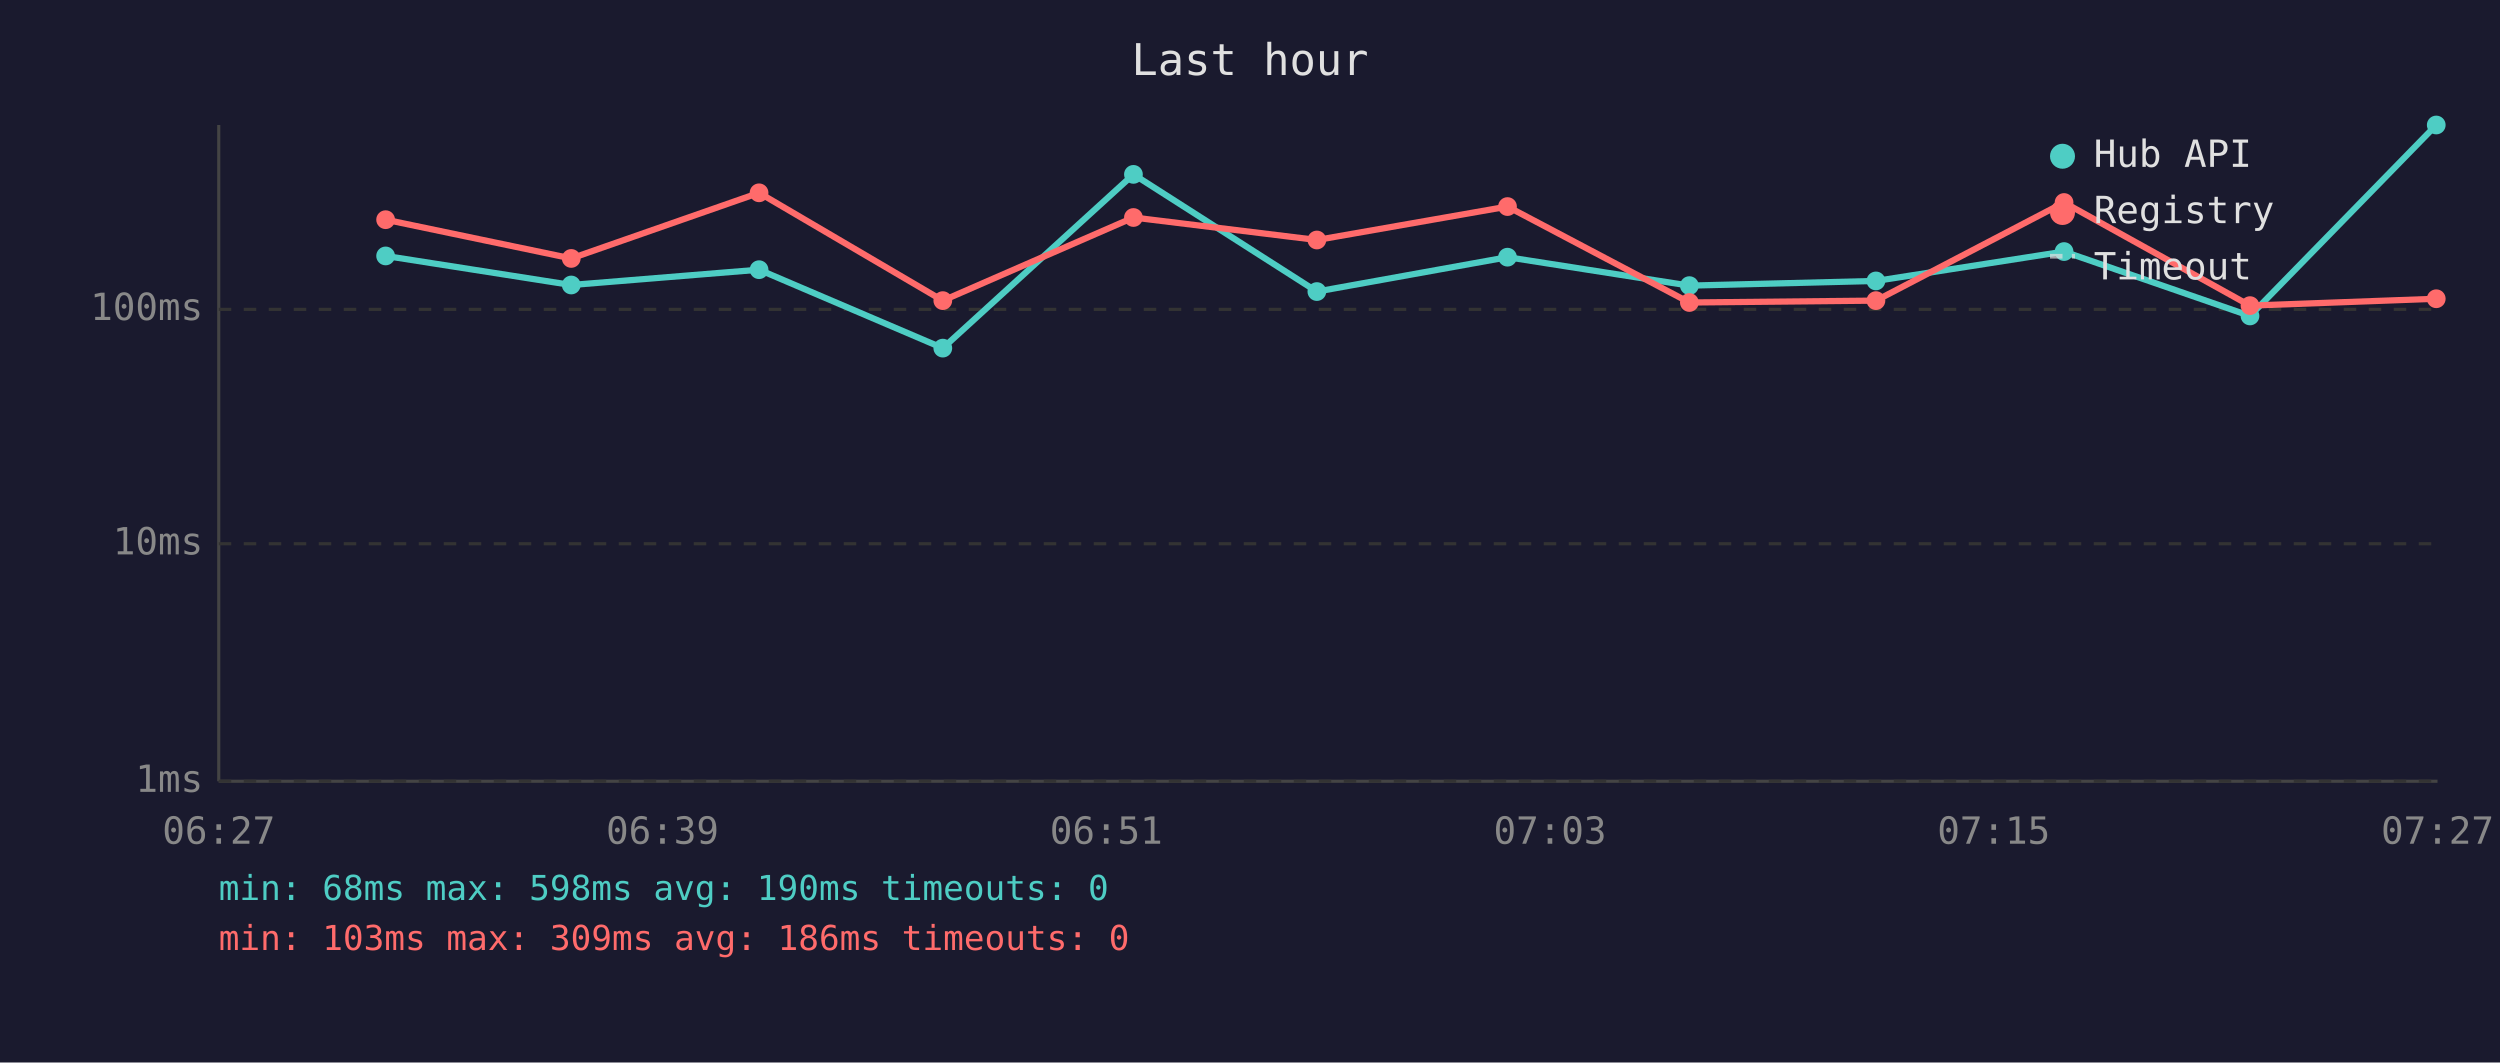
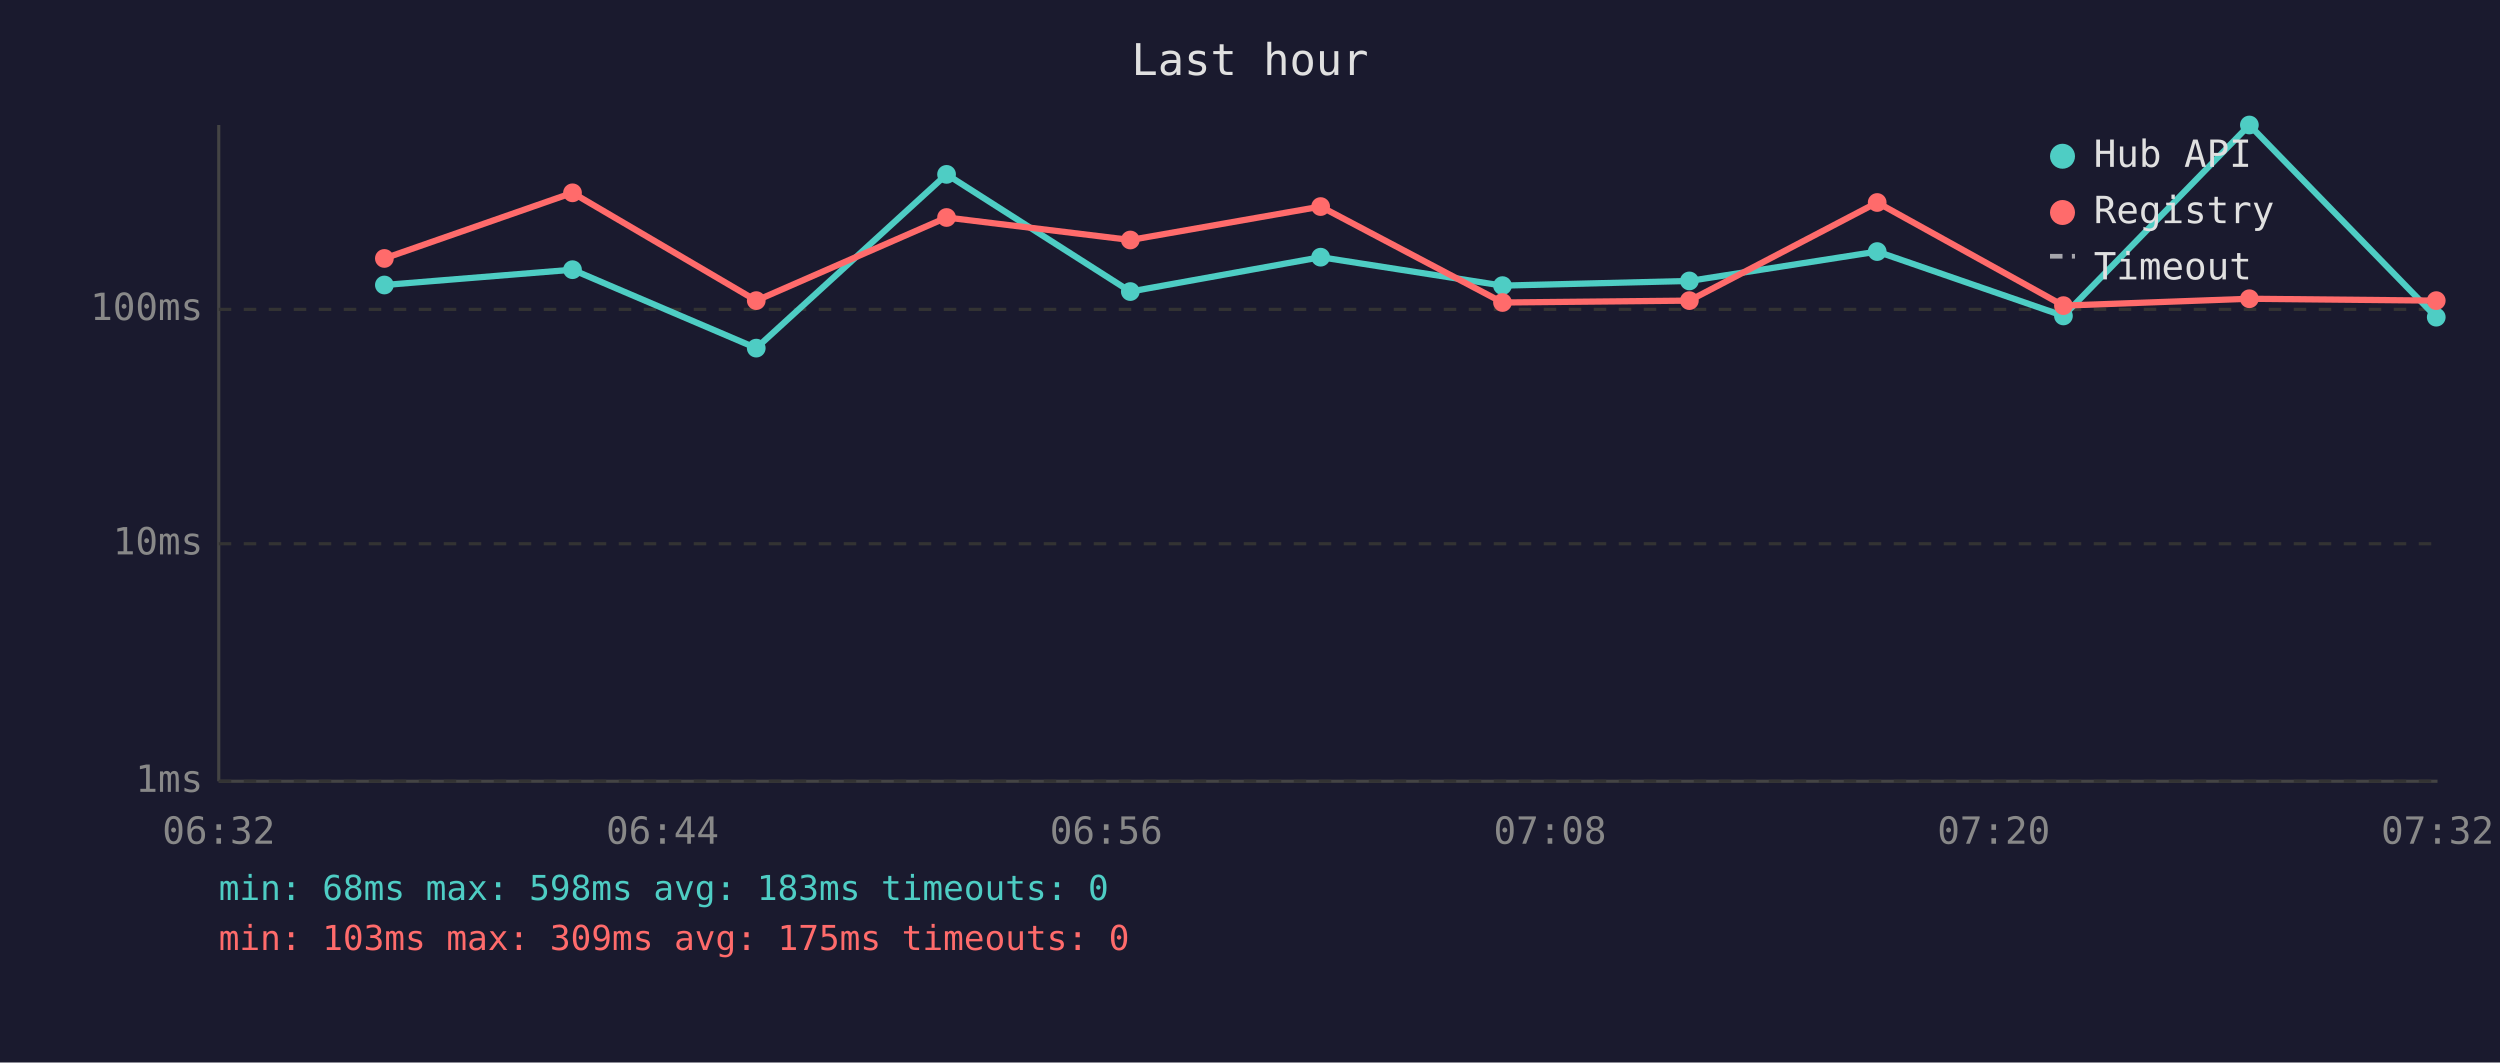
<svg xmlns="http://www.w3.org/2000/svg" viewBox="0 0 800 340" font-family="monospace" font-size="12">
  <rect width="800" height="340" fill="#1a1a2e" />
  <text x="400" y="24" fill="#e0e0e0" font-size="14" text-anchor="middle">Last hour</text>
  <line x1="70" y1="40" x2="70" y2="250" stroke="#444" stroke-width="1" />
  <line x1="70" y1="250" x2="780" y2="250" stroke="#444" stroke-width="1" />
  <line x1="70" y1="250" x2="780" y2="250" stroke="#333" stroke-width="1" stroke-dasharray="4" />
  <text x="65" y="250" fill="#888" text-anchor="end" dominant-baseline="middle">1ms</text>
  <line x1="70" y1="174" x2="780" y2="174" stroke="#333" stroke-width="1" stroke-dasharray="4" />
  <text x="65" y="174" fill="#888" text-anchor="end" dominant-baseline="middle">10ms</text>
  <line x1="70" y1="99" x2="780" y2="99" stroke="#333" stroke-width="1" stroke-dasharray="4" />
  <text x="65" y="99" fill="#888" text-anchor="end" dominant-baseline="middle">100ms</text>
-   <text x="70" y="270" fill="#888" text-anchor="middle">06:27</text>
-   <text x="212" y="270" fill="#888" text-anchor="middle">06:39</text>
-   <text x="354" y="270" fill="#888" text-anchor="middle">06:51</text>
-   <text x="496" y="270" fill="#888" text-anchor="middle">07:03</text>
-   <text x="638" y="270" fill="#888" text-anchor="middle">07:15</text>
-   <text x="780" y="270" fill="#888" text-anchor="middle">07:27</text>
-   <polyline points="123.4,81.9 182.8,91.2 242.9,86.3 301.7,111.4 362.7,55.8 421.4,93.3 482.4,82.3 540.6,91.4 600.3,89.9 660.5,80.5 720.0,101.1 779.6,40.0" fill="none" stroke="#4ecdc4" stroke-width="2" opacity="1" />
-   <circle cx="123.4" cy="81.9" r="3" fill="#4ecdc4" />
-   <circle cx="182.8" cy="91.2" r="3" fill="#4ecdc4" />
-   <circle cx="242.9" cy="86.3" r="3" fill="#4ecdc4" />
-   <circle cx="301.7" cy="111.4" r="3" fill="#4ecdc4" />
-   <circle cx="362.7" cy="55.8" r="3" fill="#4ecdc4" />
-   <circle cx="421.4" cy="93.3" r="3" fill="#4ecdc4" />
-   <circle cx="482.4" cy="82.3" r="3" fill="#4ecdc4" />
-   <circle cx="540.6" cy="91.4" r="3" fill="#4ecdc4" />
-   <circle cx="600.3" cy="89.9" r="3" fill="#4ecdc4" />
-   <circle cx="660.5" cy="80.5" r="3" fill="#4ecdc4" />
-   <circle cx="720.0" cy="101.1" r="3" fill="#4ecdc4" />
-   <circle cx="779.6" cy="40.0" r="3" fill="#4ecdc4" />
-   <polyline points="123.4,70.3 182.8,82.7 242.9,61.7 301.7,96.2 362.7,69.6 421.4,76.8 482.4,66.1 540.6,96.8 600.3,96.2 660.5,64.8 720.0,97.8 779.6,95.6" fill="none" stroke="#ff6b6b" stroke-width="2" opacity="1" />
-   <circle cx="123.4" cy="70.3" r="3" fill="#ff6b6b" />
-   <circle cx="182.8" cy="82.7" r="3" fill="#ff6b6b" />
-   <circle cx="242.9" cy="61.7" r="3" fill="#ff6b6b" />
-   <circle cx="301.7" cy="96.2" r="3" fill="#ff6b6b" />
-   <circle cx="362.7" cy="69.6" r="3" fill="#ff6b6b" />
-   <circle cx="421.4" cy="76.8" r="3" fill="#ff6b6b" />
-   <circle cx="482.4" cy="66.1" r="3" fill="#ff6b6b" />
-   <circle cx="540.6" cy="96.8" r="3" fill="#ff6b6b" />
-   <circle cx="600.3" cy="96.2" r="3" fill="#ff6b6b" />
-   <circle cx="660.5" cy="64.8" r="3" fill="#ff6b6b" />
-   <circle cx="720.0" cy="97.8" r="3" fill="#ff6b6b" />
-   <circle cx="779.6" cy="95.6" r="3" fill="#ff6b6b" />
+   <text x="70" y="270" fill="#888" text-anchor="middle">06:32</text>
+   <text x="212" y="270" fill="#888" text-anchor="middle">06:44</text>
+   <text x="354" y="270" fill="#888" text-anchor="middle">06:56</text>
+   <text x="496" y="270" fill="#888" text-anchor="middle">07:08</text>
+   <text x="638" y="270" fill="#888" text-anchor="middle">07:20</text>
+   <text x="780" y="270" fill="#888" text-anchor="middle">07:32</text>
+   <polyline points="123.0,91.2 183.2,86.3 242.0,111.4 302.9,55.8 361.7,93.3 422.6,82.3 480.8,91.4 540.6,89.9 600.7,80.5 660.3,101.1 719.8,40.0 779.6,101.5" fill="none" stroke="#4ecdc4" stroke-width="2" opacity="1" />
+   <circle cx="123.0" cy="91.2" r="3" fill="#4ecdc4" />
+   <circle cx="183.2" cy="86.3" r="3" fill="#4ecdc4" />
+   <circle cx="242.0" cy="111.4" r="3" fill="#4ecdc4" />
+   <circle cx="302.9" cy="55.8" r="3" fill="#4ecdc4" />
+   <circle cx="361.7" cy="93.3" r="3" fill="#4ecdc4" />
+   <circle cx="422.6" cy="82.3" r="3" fill="#4ecdc4" />
+   <circle cx="480.8" cy="91.4" r="3" fill="#4ecdc4" />
+   <circle cx="540.6" cy="89.9" r="3" fill="#4ecdc4" />
+   <circle cx="600.7" cy="80.5" r="3" fill="#4ecdc4" />
+   <circle cx="660.3" cy="101.1" r="3" fill="#4ecdc4" />
+   <circle cx="719.8" cy="40.0" r="3" fill="#4ecdc4" />
+   <circle cx="779.6" cy="101.5" r="3" fill="#4ecdc4" />
+   <polyline points="123.0,82.7 183.2,61.7 242.0,96.2 302.9,69.6 361.7,76.8 422.6,66.1 480.8,96.8 540.6,96.2 600.7,64.8 660.3,97.8 719.8,95.6 779.6,96.2" fill="none" stroke="#ff6b6b" stroke-width="2" opacity="1" />
+   <circle cx="123.0" cy="82.7" r="3" fill="#ff6b6b" />
+   <circle cx="183.2" cy="61.7" r="3" fill="#ff6b6b" />
+   <circle cx="242.0" cy="96.2" r="3" fill="#ff6b6b" />
+   <circle cx="302.9" cy="69.6" r="3" fill="#ff6b6b" />
+   <circle cx="361.7" cy="76.8" r="3" fill="#ff6b6b" />
+   <circle cx="422.6" cy="66.1" r="3" fill="#ff6b6b" />
+   <circle cx="480.8" cy="96.8" r="3" fill="#ff6b6b" />
+   <circle cx="540.6" cy="96.2" r="3" fill="#ff6b6b" />
+   <circle cx="600.7" cy="64.8" r="3" fill="#ff6b6b" />
+   <circle cx="660.3" cy="97.8" r="3" fill="#ff6b6b" />
+   <circle cx="719.8" cy="95.6" r="3" fill="#ff6b6b" />
+   <circle cx="779.6" cy="96.2" r="3" fill="#ff6b6b" />
  <circle cx="660" cy="50" r="4" fill="#4ecdc4" />
  <text x="670" y="50" fill="#e0e0e0" dominant-baseline="middle">Hub API</text>
  <circle cx="660" cy="68" r="4" fill="#ff6b6b" />
  <text x="670" y="68" fill="#e0e0e0" dominant-baseline="middle">Registry</text>
  <line x1="656" y1="82" x2="664" y2="82" stroke="#e0e0e0" stroke-width="1.5" stroke-dasharray="4,3" opacity="0.7" />
  <text x="670" y="86" fill="#e0e0e0" dominant-baseline="middle">Timeout</text>
-   <text x="70" y="288" fill="#4ecdc4" font-size="11">min: 68ms  max: 598ms  avg: 190ms  timeouts: 0</text>
-   <text x="70" y="304" fill="#ff6b6b" font-size="11">min: 103ms  max: 309ms  avg: 186ms  timeouts: 0</text>
+   <text x="70" y="288" fill="#4ecdc4" font-size="11">min: 68ms  max: 598ms  avg: 183ms  timeouts: 0</text>
+   <text x="70" y="304" fill="#ff6b6b" font-size="11">min: 103ms  max: 309ms  avg: 175ms  timeouts: 0</text>
</svg>
